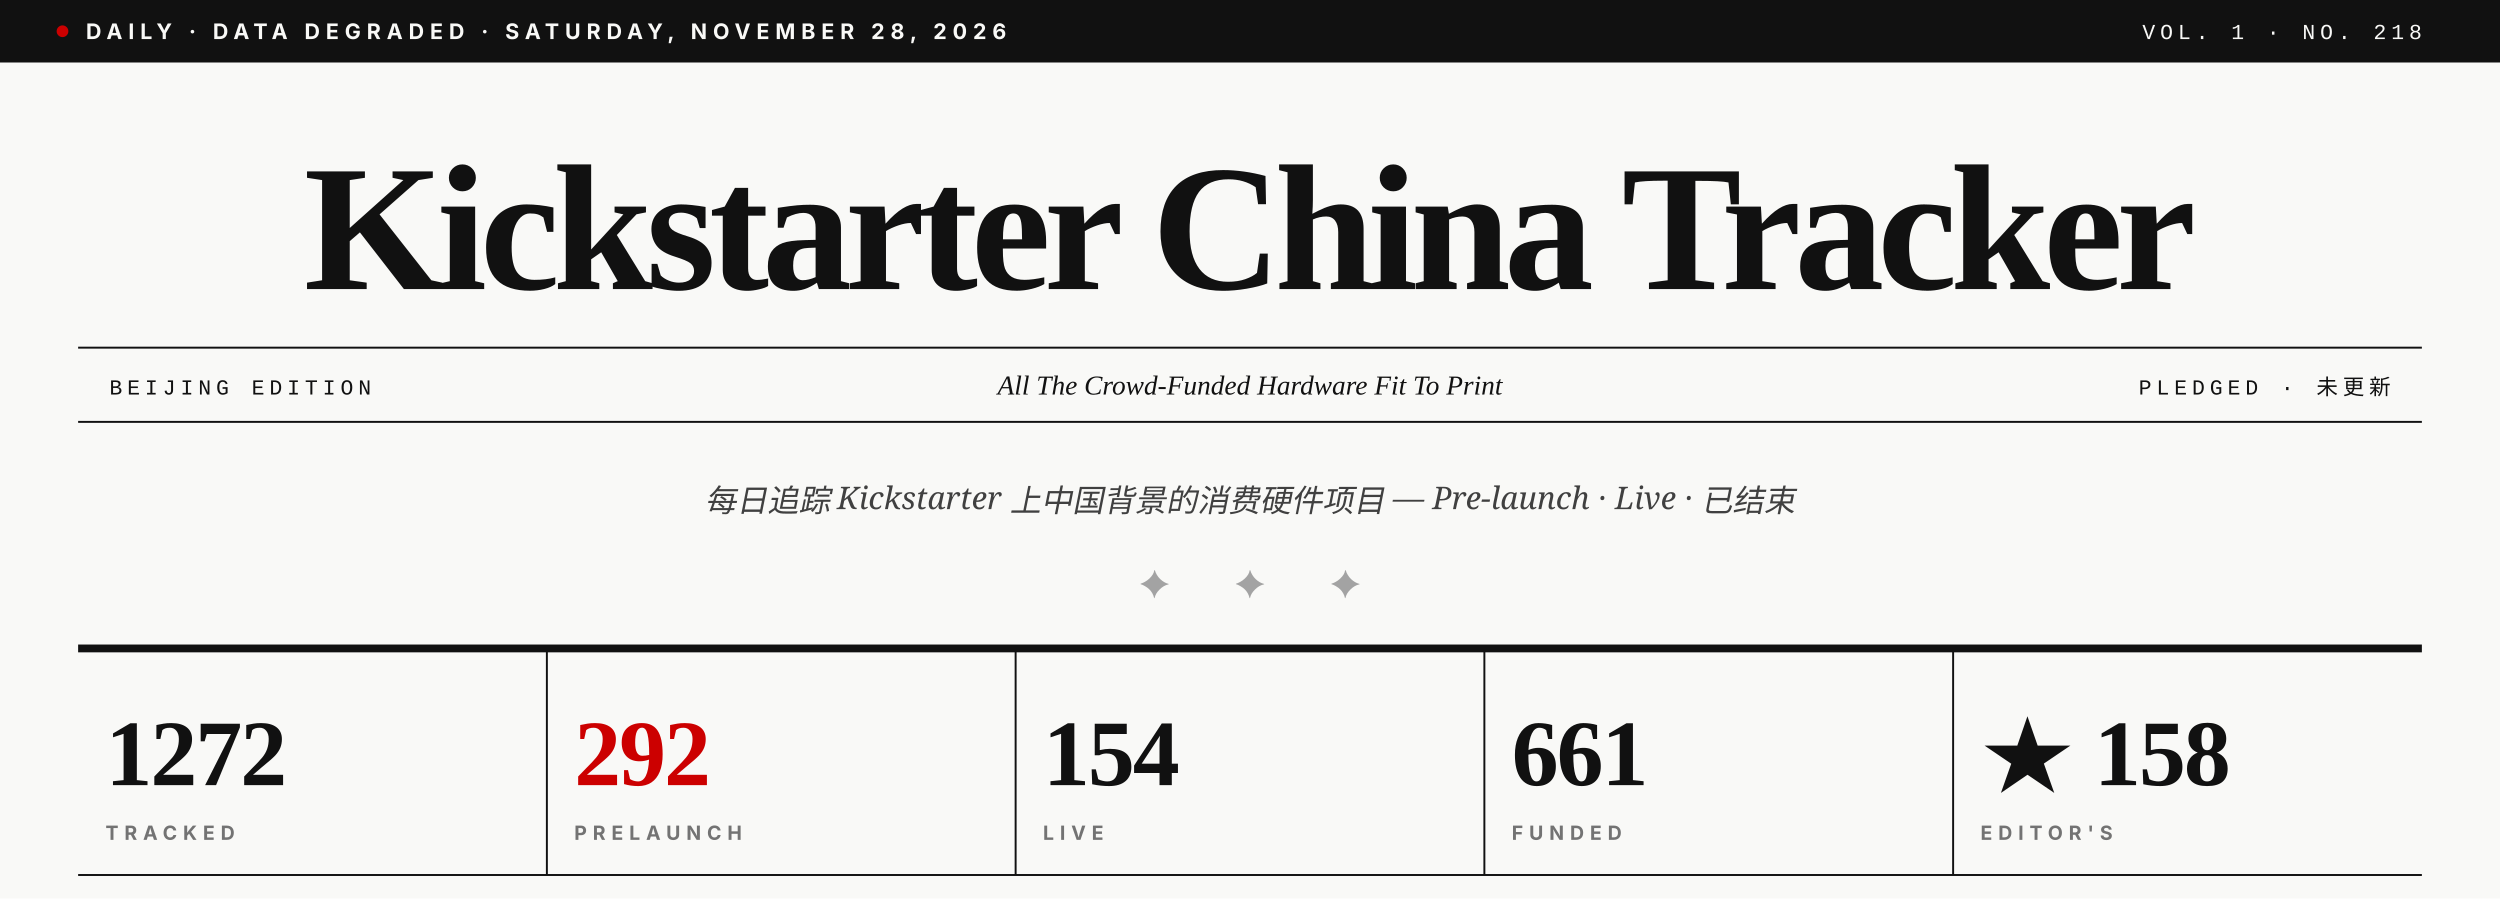
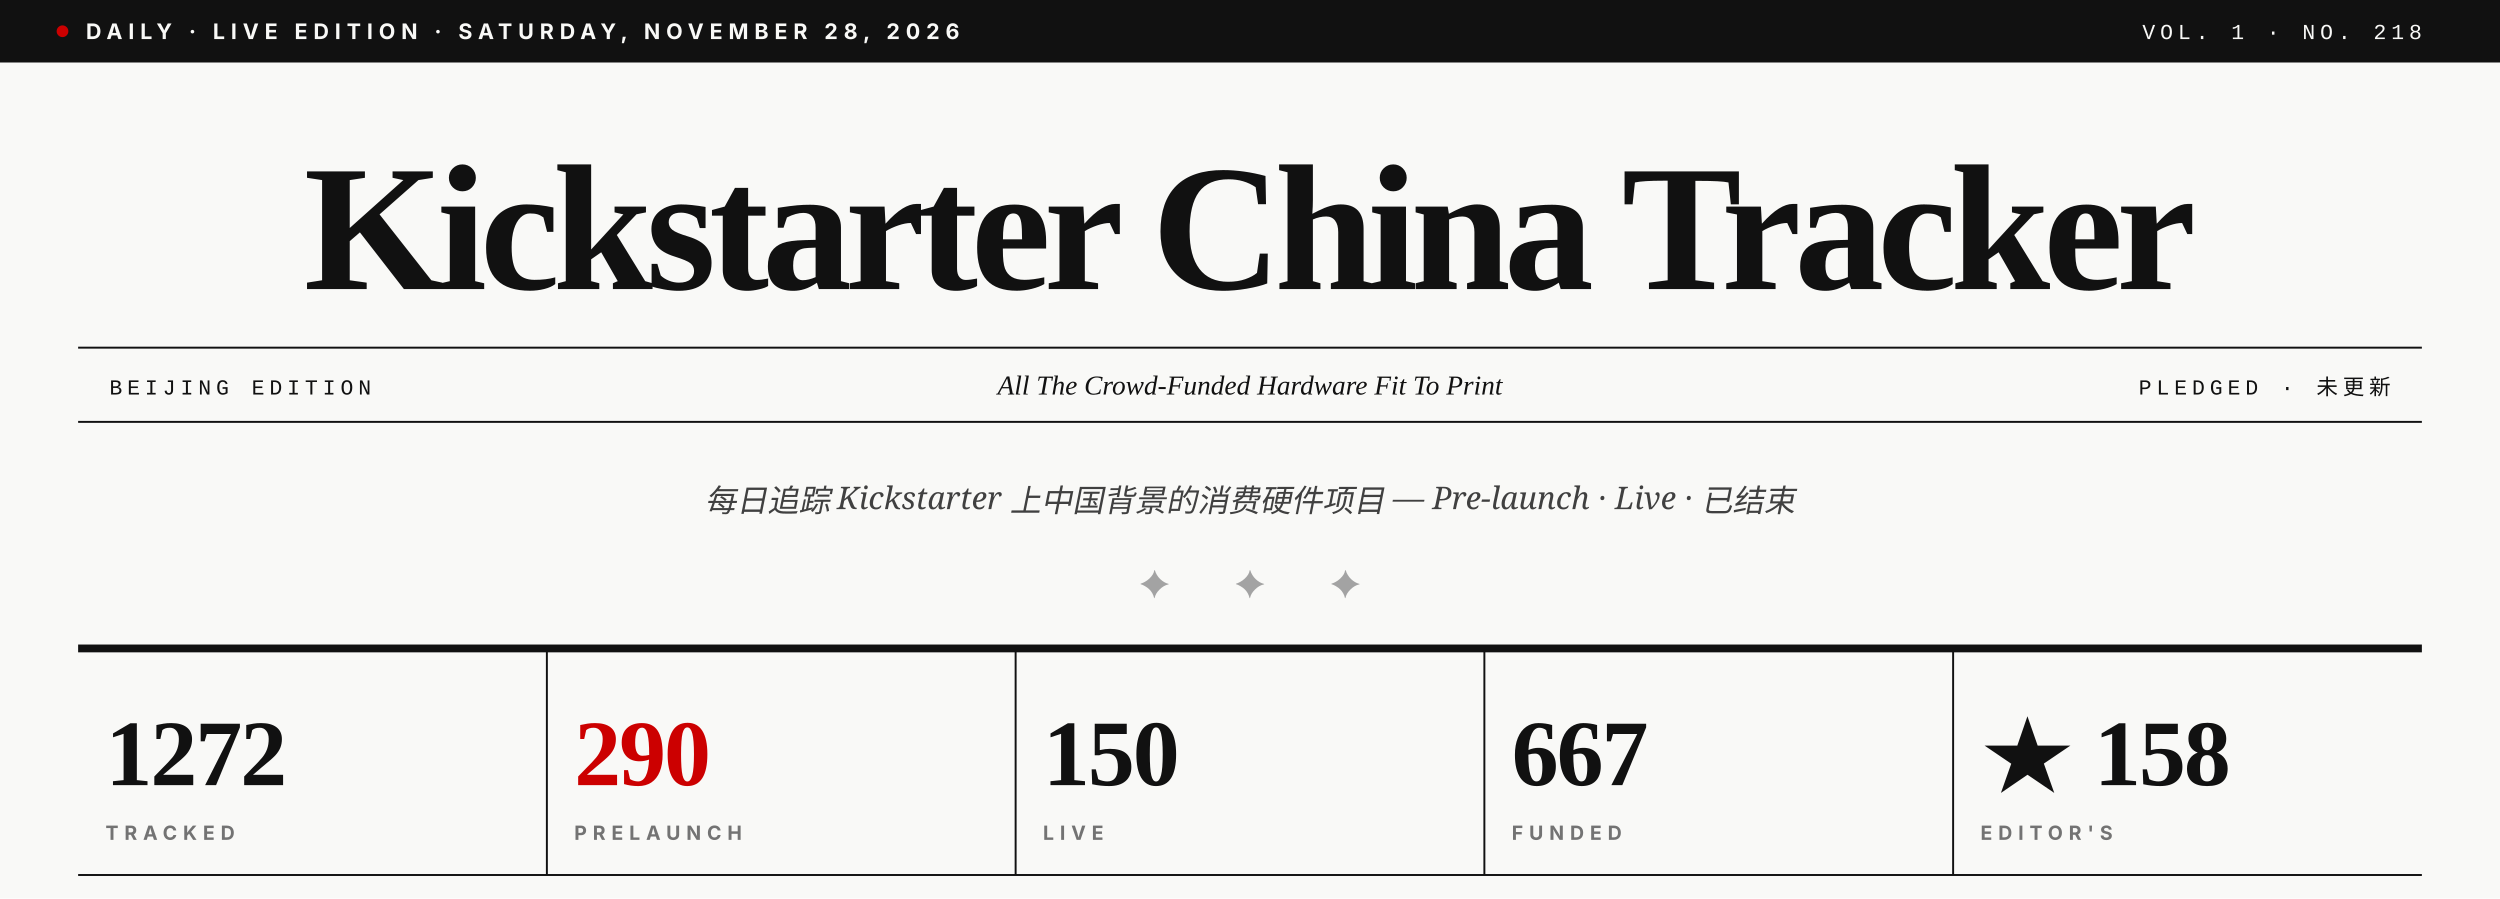
<svg xmlns="http://www.w3.org/2000/svg" viewBox="0 0 1280 460" role="img" aria-label="Kickstarter China Tracker · Vol. 1 · No. 218">
  <rect width="1280" height="460" fill="#F9F9F7" />
  <rect x="0" y="0" width="1280" height="32" fill="#111111" />
  <circle cx="32" cy="16" r="3" fill="#CC0000" />
-   <text x="44" y="20" font-family="Inter, Helvetica, sans-serif" font-size="11" font-weight="700" fill="#F9F9F7" letter-spacing="3">DAILY · DATA DEGRADED · SATURDAY, NOVEMBER 28, 2026</text>
+   <text x="44" y="20" font-family="Inter, Helvetica, sans-serif" font-size="11" font-weight="700" fill="#F9F9F7" letter-spacing="3">DAILY · LIVE EDITION · SATURDAY, NOVEMBER 28, 2026</text>
  <text x="1240" y="20" text-anchor="end" font-family="JetBrains Mono, Courier New, monospace" font-size="11" font-weight="500" fill="#F9F9F7" letter-spacing="2.5">VOL. 1 · NO. 218</text>
  <text x="640" y="148" text-anchor="middle" font-family="Playfair Display, Times New Roman, serif" font-size="92" font-weight="900" fill="#111111" letter-spacing="-3.5">Kickstarter China Tracker</text>
  <line x1="40" y1="178" x2="1240" y2="178" stroke="#111111" stroke-width="1" />
  <line x1="40" y1="216" x2="1240" y2="216" stroke="#111111" stroke-width="1" />
  <text x="56" y="202" font-family="JetBrains Mono, Courier New, monospace" font-size="11" font-weight="500" fill="#111111" letter-spacing="2.5">BEIJING EDITION</text>
  <text x="640" y="202" text-anchor="middle" font-family="Playfair Display, Times New Roman, serif" font-size="14" font-style="italic" fill="#111111">All The Crowd-Funded Hardware Fit To Print</text>
  <text x="1224" y="202" text-anchor="end" font-family="JetBrains Mono, Courier New, monospace" font-size="11" font-weight="500" fill="#111111" letter-spacing="2.5">PLEDGED · 未更新</text>
  <text x="640" y="262" text-anchor="middle" font-family="Lora, Georgia, serif" font-size="16" font-style="italic" fill="#404040">每日追踪 Kickstarter 上中国背景的消费硬件项目 — Pre-launch · Live · 已结束</text>
  <text x="640" y="306" text-anchor="middle" font-family="Playfair Display, Times New Roman, serif" font-size="20" fill="#A3A3A3" letter-spacing="14">✦  ✦  ✦</text>
  <line x1="40" y1="332" x2="1240" y2="332" stroke="#111111" stroke-width="4" />
  <text x="54" y="402" font-family="Playfair Display, Times New Roman, serif" font-size="48" font-weight="900" fill="#111111" letter-spacing="-1">1272</text>
  <text x="54" y="430" font-family="Inter, Helvetica, sans-serif" font-size="10" font-weight="700" fill="#737373" letter-spacing="3">TRACKED</text>
  <line x1="280" y1="332" x2="280" y2="448" stroke="#111111" stroke-width="1" />
-   <text x="294" y="402" font-family="Playfair Display, Times New Roman, serif" font-size="48" font-weight="900" fill="#CC0000" letter-spacing="-1">292</text>
+   <text x="294" y="402" font-family="Playfair Display, Times New Roman, serif" font-size="48" font-weight="900" fill="#CC0000" letter-spacing="-1">290</text>
  <text x="294" y="430" font-family="Inter, Helvetica, sans-serif" font-size="10" font-weight="700" fill="#737373" letter-spacing="3">PRELAUNCH</text>
  <line x1="520" y1="332" x2="520" y2="448" stroke="#111111" stroke-width="1" />
-   <text x="534" y="402" font-family="Playfair Display, Times New Roman, serif" font-size="48" font-weight="900" fill="#111111" letter-spacing="-1">154</text>
+   <text x="534" y="402" font-family="Playfair Display, Times New Roman, serif" font-size="48" font-weight="900" fill="#111111" letter-spacing="-1">150</text>
  <text x="534" y="430" font-family="Inter, Helvetica, sans-serif" font-size="10" font-weight="700" fill="#737373" letter-spacing="3">LIVE</text>
  <line x1="760" y1="332" x2="760" y2="448" stroke="#111111" stroke-width="1" />
-   <text x="774" y="402" font-family="Playfair Display, Times New Roman, serif" font-size="48" font-weight="900" fill="#111111" letter-spacing="-1">661</text>
+   <text x="774" y="402" font-family="Playfair Display, Times New Roman, serif" font-size="48" font-weight="900" fill="#111111" letter-spacing="-1">667</text>
  <text x="774" y="430" font-family="Inter, Helvetica, sans-serif" font-size="10" font-weight="700" fill="#737373" letter-spacing="3">FUNDED</text>
  <line x1="1000" y1="332" x2="1000" y2="448" stroke="#111111" stroke-width="1" />
  <text x="1014" y="402" font-family="Playfair Display, Times New Roman, serif" font-size="48" font-weight="900" fill="#111111" letter-spacing="-1">★ 158</text>
  <text x="1014" y="430" font-family="Inter, Helvetica, sans-serif" font-size="10" font-weight="700" fill="#737373" letter-spacing="3">EDITOR'S</text>
  <line x1="40" y1="448" x2="1240" y2="448" stroke="#111111" stroke-width="1" />
</svg>
